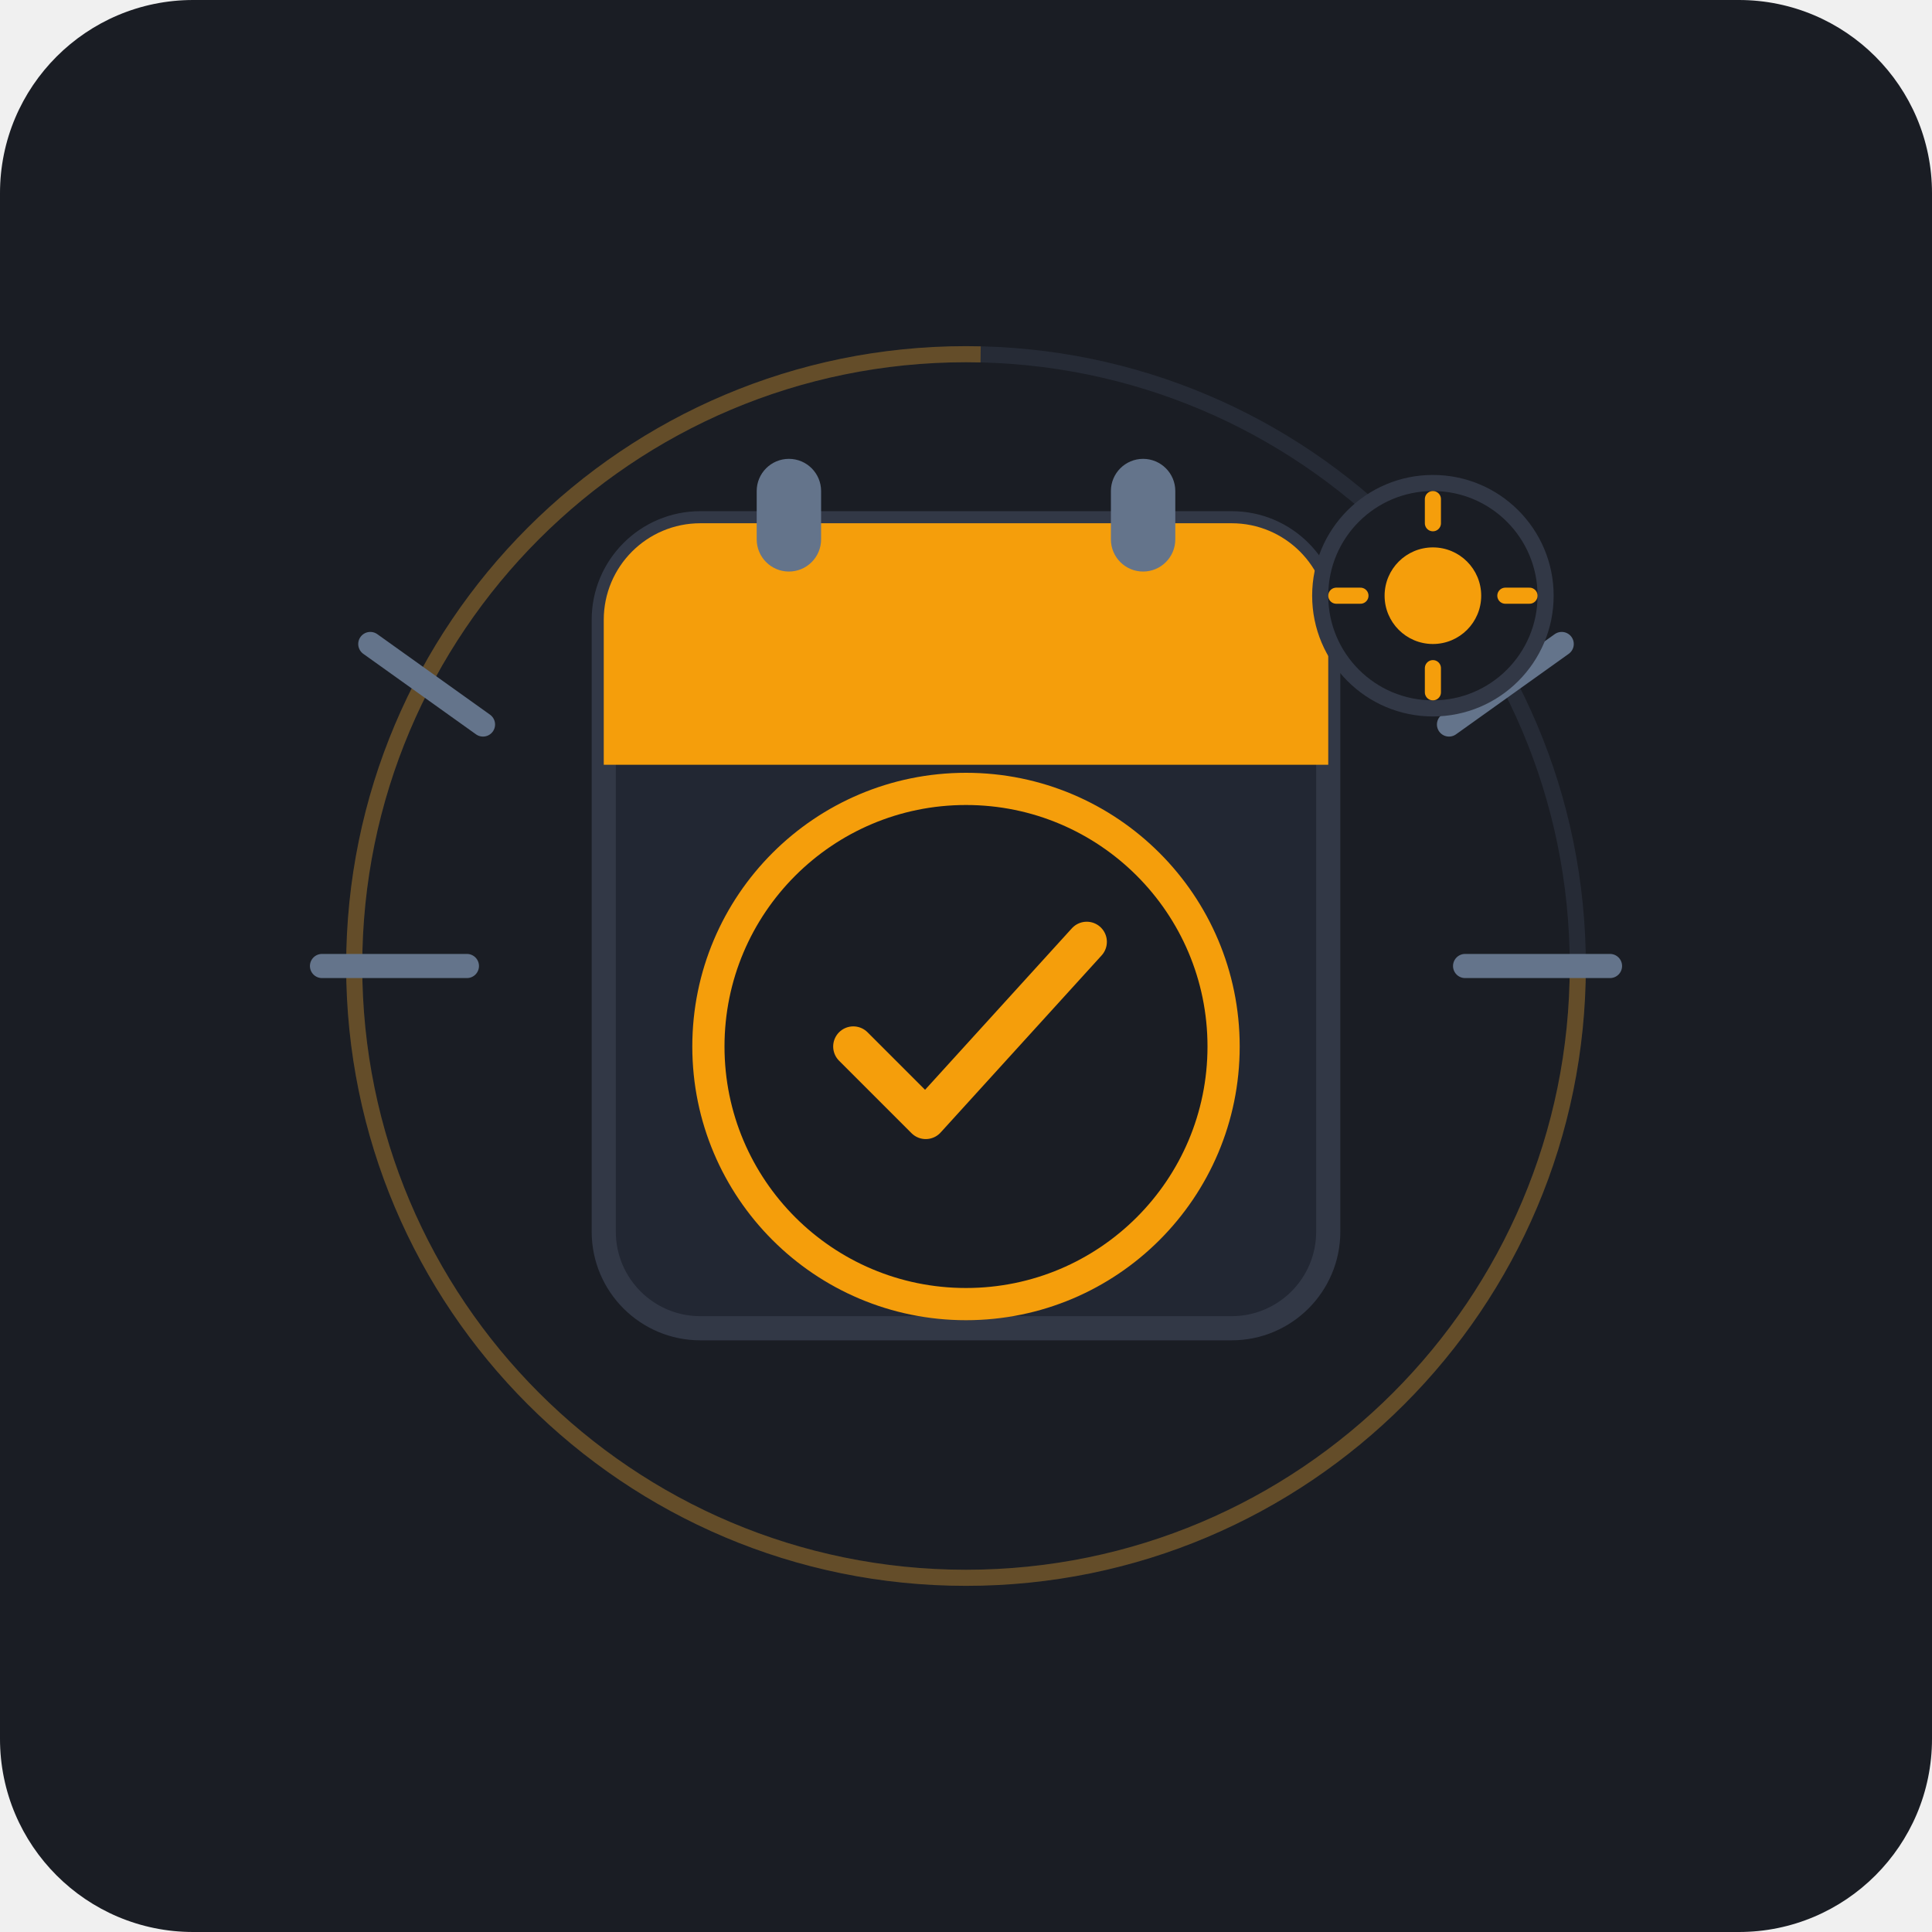
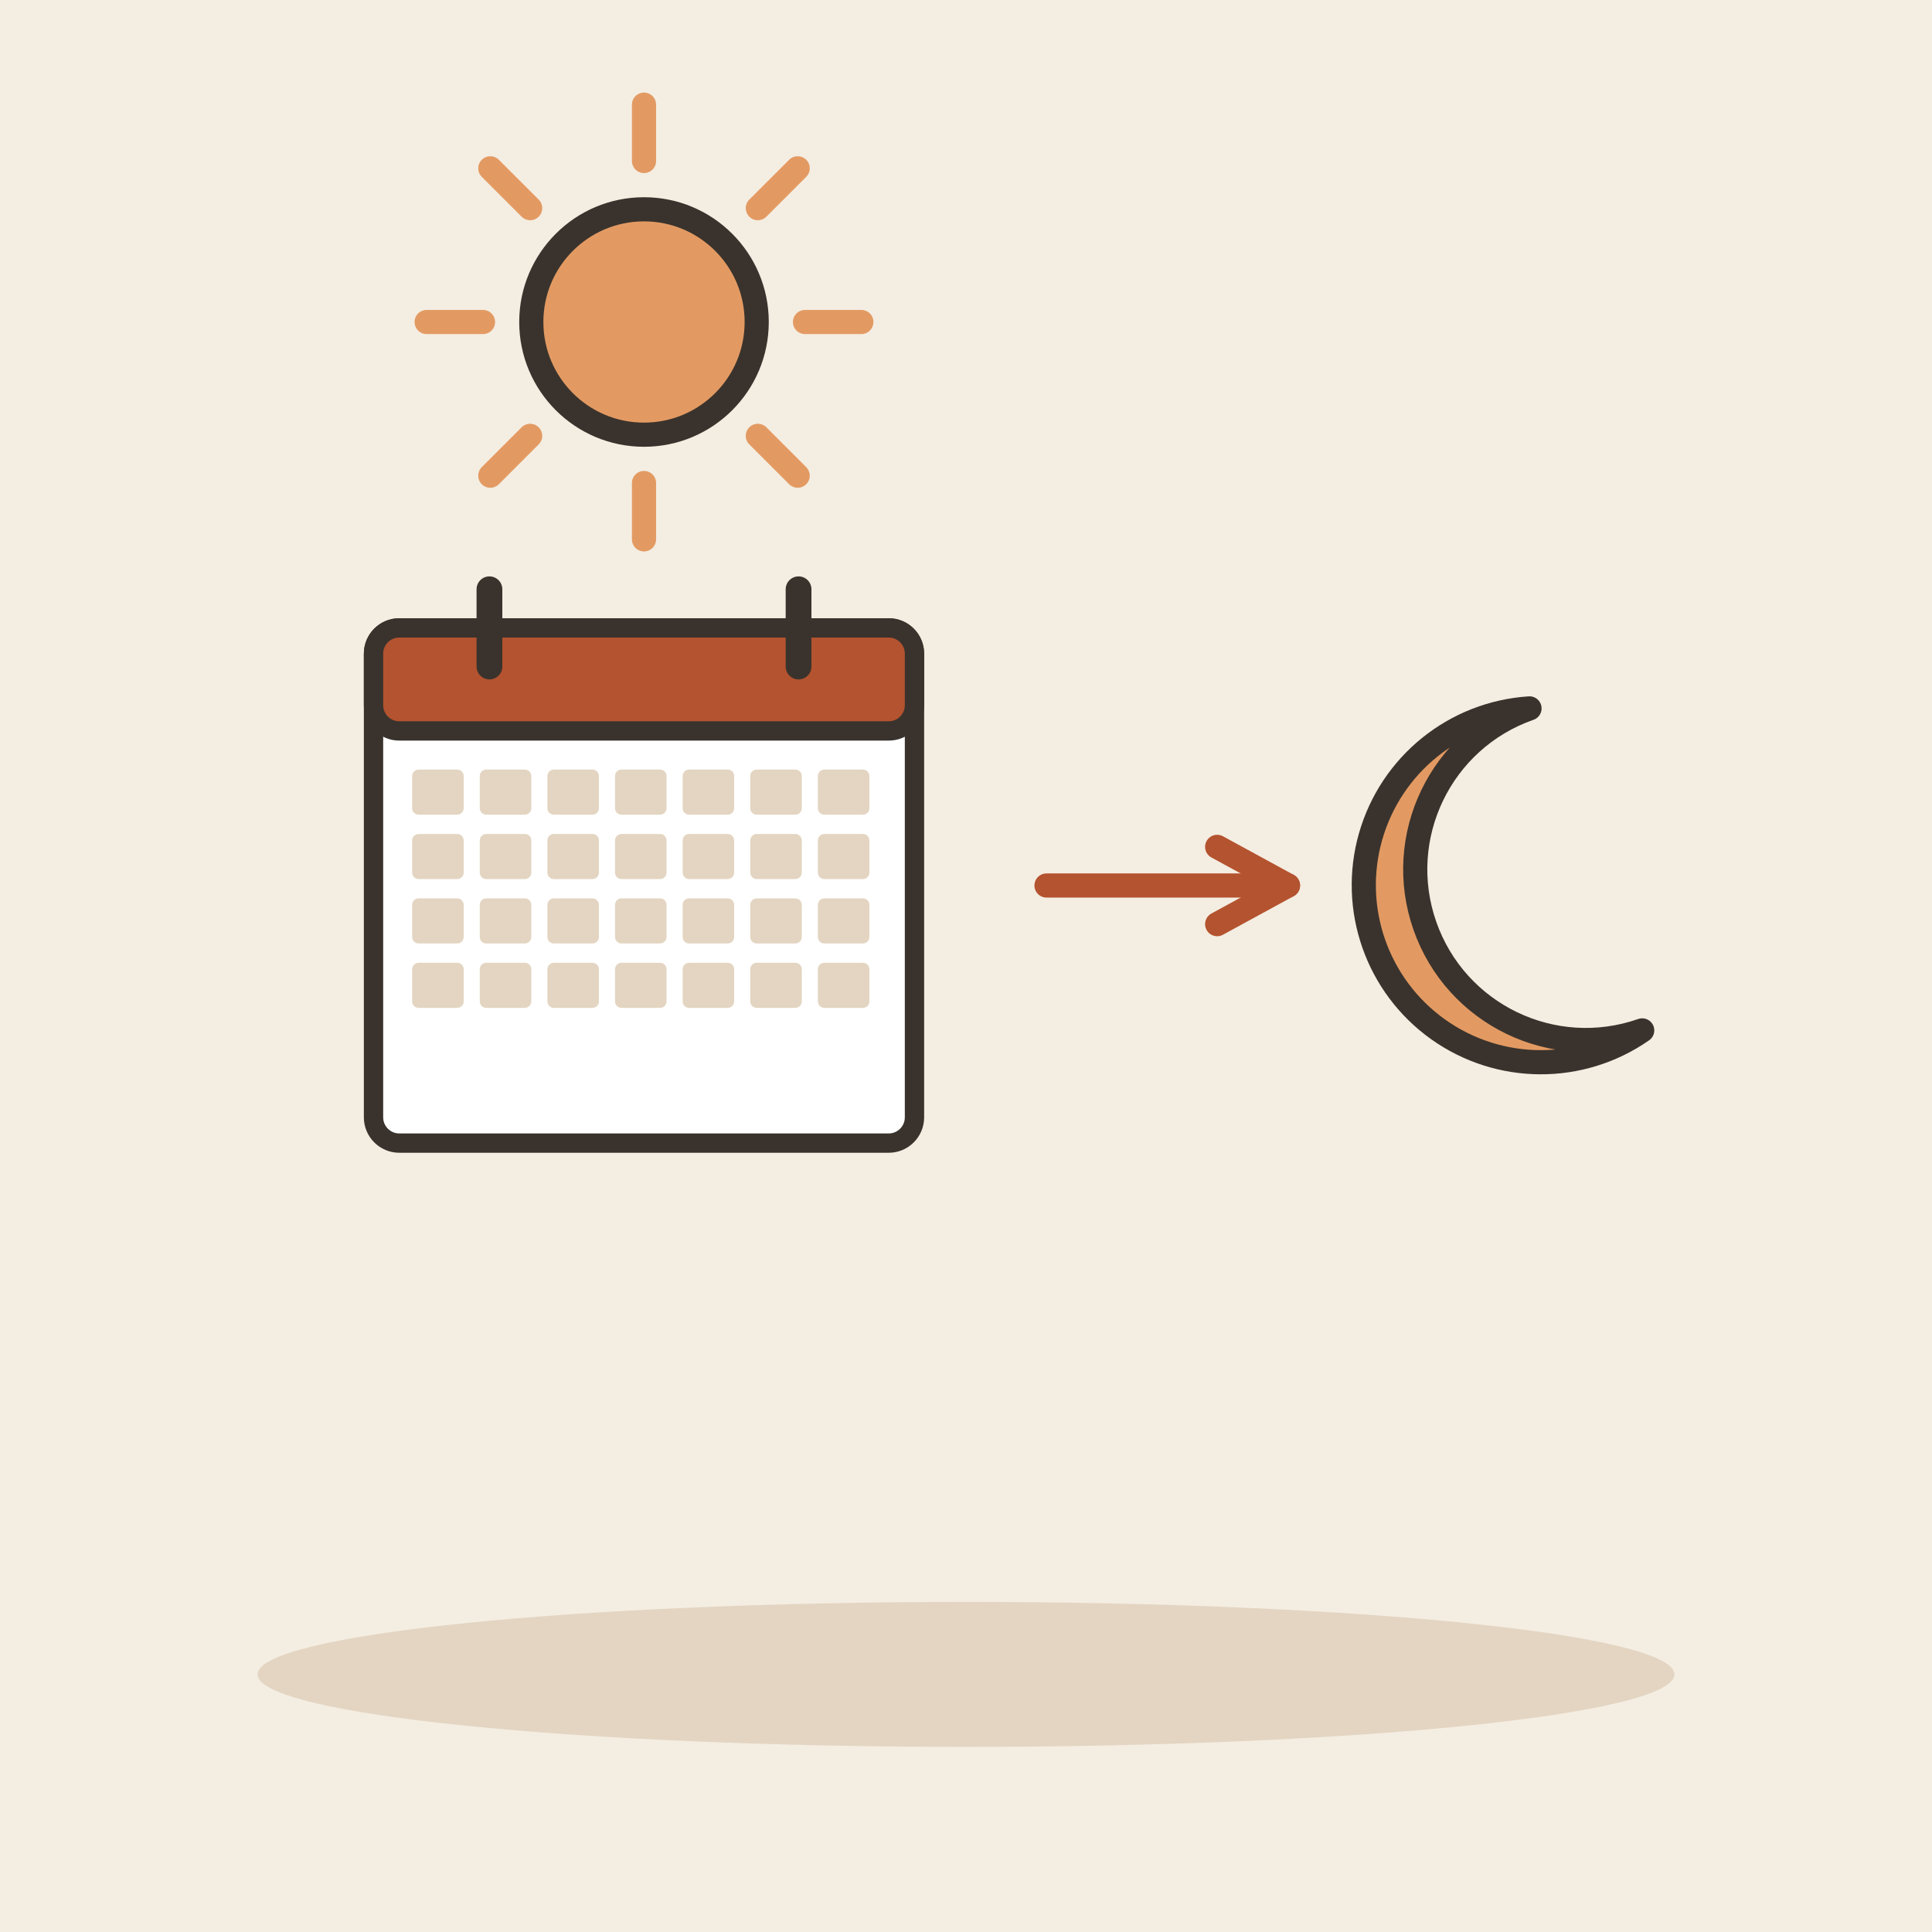
- <svg xmlns="http://www.w3.org/2000/svg" width="240" height="240" viewBox="0 0 240 240">
-   <rect width="240" height="240" rx="24" fill="#1A1D24" />
-   <circle cx="120" cy="120" r="76" fill="none" stroke="#262B36" stroke-width="2" />
-   <circle cx="120" cy="120" r="76" fill="none" stroke="#F59E0B" stroke-width="2" stroke-dasharray="480" stroke-dashoffset="120" opacity="0.3" />
-   <rect x="75" y="65" width="90" height="100" rx="12" fill="#222733" stroke="#323846" stroke-width="3" />
-   <path d="M 75 77 A 12 12 0 0 1 87 65 L 153 65 A 12 12 0 0 1 165 77 L 165 95 L 75 95 Z" fill="#F59E0B" />
-   <rect x="94" y="57" width="8" height="14" rx="4" fill="#64748B" />
-   <rect x="138" y="57" width="8" height="14" rx="4" fill="#64748B" />
-   <circle cx="98" cy="118" r="5" fill="#3B4252" />
-   <circle cx="120" cy="118" r="5" fill="#3B4252" />
-   <circle cx="142" cy="118" r="5" fill="#3B4252" />
-   <circle cx="98" cy="142" r="5" fill="#3B4252" />
-   <circle cx="120" cy="142" r="5" fill="#3B4252" />
-   <circle cx="142" cy="142" r="5" fill="#3B4252" />
-   <circle cx="120" cy="130" r="32" fill="#1A1D24" stroke="#F59E0B" stroke-width="4" />
-   <path d="M 106 130 L 115 139 L 135 117" fill="none" stroke="#F59E0B" stroke-width="5" stroke-linecap="round" stroke-linejoin="round" />
-   <path d="M 46 80 L 60 90" stroke="#64748B" stroke-width="3" stroke-linecap="round" />
-   <path d="M 40 120 L 58 120" stroke="#64748B" stroke-width="3" stroke-linecap="round" />
-   <path d="M 194 80 L 180 90" stroke="#64748B" stroke-width="3" stroke-linecap="round" />
-   <path d="M 200 120 L 182 120" stroke="#64748B" stroke-width="3" stroke-linecap="round" />
-   <circle cx="178" cy="74" r="14" fill="#1A1D24" stroke="#323846" stroke-width="2" />
-   <circle cx="178" cy="74" r="6" fill="#F59E0B" />
-   <path d="M 178 62 L 178 65" stroke="#F59E0B" stroke-width="2" stroke-linecap="round" />
-   <path d="M 178 83 L 178 86" stroke="#F59E0B" stroke-width="2" stroke-linecap="round" />
-   <path d="M 166 74 L 169 74" stroke="#F59E0B" stroke-width="2" stroke-linecap="round" />
-   <path d="M 187 74 L 190 74" stroke="#F59E0B" stroke-width="2" stroke-linecap="round" />
+ <svg xmlns="http://www.w3.org/2000/svg" viewBox="0 0 240 240" data-style="editorial">
+   <rect width="240" height="240" fill="#F4EDE2" />
+   <ellipse cx="120" cy="208" rx="88" ry="9" fill="#E3D5C1" />
+   <g transform="translate(80 110) scale(0.8 0.8)">
+     <rect x="-42" y="-40" width="84" height="80" rx="4" fill="#FFFFFF" stroke="#3A332D" stroke-width="3" stroke-linecap="round" stroke-linejoin="round" />
+     <rect x="-42" y="-40" width="84" height="16" rx="4" fill="#B4532F" stroke="#3A332D" stroke-width="3" stroke-linecap="round" stroke-linejoin="round" />
+     <path d="M-24 -46L-24 -34" stroke="#3A332D" stroke-width="4" stroke-linecap="round" fill="none" />
+     <path d="M24 -46L24 -34" stroke="#3A332D" stroke-width="4" stroke-linecap="round" fill="none" />
+     <rect x="-36" y="-18" width="8" height="7" rx="1" fill="#E3D5C1" />
+     <rect x="-25.5" y="-18" width="8" height="7" rx="1" fill="#E3D5C1" />
+     <rect x="-15" y="-18" width="8" height="7" rx="1" fill="#E3D5C1" />
+     <rect x="-4.5" y="-18" width="8" height="7" rx="1" fill="#E3D5C1" />
+     <rect x="6" y="-18" width="8" height="7" rx="1" fill="#E3D5C1" />
+     <rect x="16.5" y="-18" width="8" height="7" rx="1" fill="#E3D5C1" />
+     <rect x="27" y="-18" width="8" height="7" rx="1" fill="#E3D5C1" />
+     <rect x="-36" y="-8" width="8" height="7" rx="1" fill="#E3D5C1" />
+     <rect x="-25.5" y="-8" width="8" height="7" rx="1" fill="#E3D5C1" />
+     <rect x="-15" y="-8" width="8" height="7" rx="1" fill="#E3D5C1" />
+     <rect x="-4.5" y="-8" width="8" height="7" rx="1" fill="#E3D5C1" />
+     <rect x="6" y="-8" width="8" height="7" rx="1" fill="#E3D5C1" />
+     <rect x="16.5" y="-8" width="8" height="7" rx="1" fill="#E3D5C1" />
+     <rect x="27" y="-8" width="8" height="7" rx="1" fill="#E3D5C1" />
+     <rect x="-36" y="2" width="8" height="7" rx="1" fill="#E3D5C1" />
+     <rect x="-25.5" y="2" width="8" height="7" rx="1" fill="#E3D5C1" />
+     <rect x="-15" y="2" width="8" height="7" rx="1" fill="#E3D5C1" />
+     <rect x="-4.5" y="2" width="8" height="7" rx="1" fill="#E3D5C1" />
+     <rect x="6" y="2" width="8" height="7" rx="1" fill="#E3D5C1" />
+     <rect x="16.5" y="2" width="8" height="7" rx="1" fill="#E3D5C1" />
+     <rect x="27" y="2" width="8" height="7" rx="1" fill="#E3D5C1" />
+     <rect x="-36" y="12" width="8" height="7" rx="1" fill="#E3D5C1" />
+     <rect x="-25.5" y="12" width="8" height="7" rx="1" fill="#E3D5C1" />
+     <rect x="-15" y="12" width="8" height="7" rx="1" fill="#E3D5C1" />
+     <rect x="-4.5" y="12" width="8" height="7" rx="1" fill="#E3D5C1" />
+     <rect x="6" y="12" width="8" height="7" rx="1" fill="#E3D5C1" />
+     <rect x="16.5" y="12" width="8" height="7" rx="1" fill="#E3D5C1" />
+     <rect x="27" y="12" width="8" height="7" rx="1" fill="#E3D5C1" />
+   </g>
+   <path d="M100 40L107 40" stroke="#E39A62" stroke-width="3" stroke-linecap="round" fill="none" />
+   <path d="M94.142 54.142L99.092 59.092" stroke="#E39A62" stroke-width="3" stroke-linecap="round" fill="none" />
+   <path d="M80 60L80 67" stroke="#E39A62" stroke-width="3" stroke-linecap="round" fill="none" />
+   <path d="M65.858 54.142L60.908 59.092" stroke="#E39A62" stroke-width="3" stroke-linecap="round" fill="none" />
+   <path d="M60 40L53 40" stroke="#E39A62" stroke-width="3" stroke-linecap="round" fill="none" />
+   <path d="M65.858 25.858L60.908 20.908" stroke="#E39A62" stroke-width="3" stroke-linecap="round" fill="none" />
+   <path d="M80 20L80 13" stroke="#E39A62" stroke-width="3" stroke-linecap="round" fill="none" />
+   <path d="M94.142 25.858L99.092 20.908" stroke="#E39A62" stroke-width="3" stroke-linecap="round" fill="none" />
+   <circle cx="80" cy="40" r="14" fill="#E39A62" stroke="#3A332D" stroke-width="3" stroke-linecap="round" stroke-linejoin="round" />
+   <path d="M130 110L160 110" stroke="#B4532F" stroke-width="3" stroke-linecap="round" fill="none" />
+   <path d="M151.2 114.8L160 110L151.2 105.2" fill="none" stroke="#B4532F" stroke-width="3" stroke-linecap="round" stroke-linejoin="round" />
+   <g transform="translate(190 110)">
+     <path d="M0 -22A22 22 0 1 0 14 18A16 16 0 1 1 0 -22Z" fill="#E39A62" stroke="#3A332D" stroke-width="3" stroke-linecap="round" stroke-linejoin="round" />
+   </g>
</svg>
